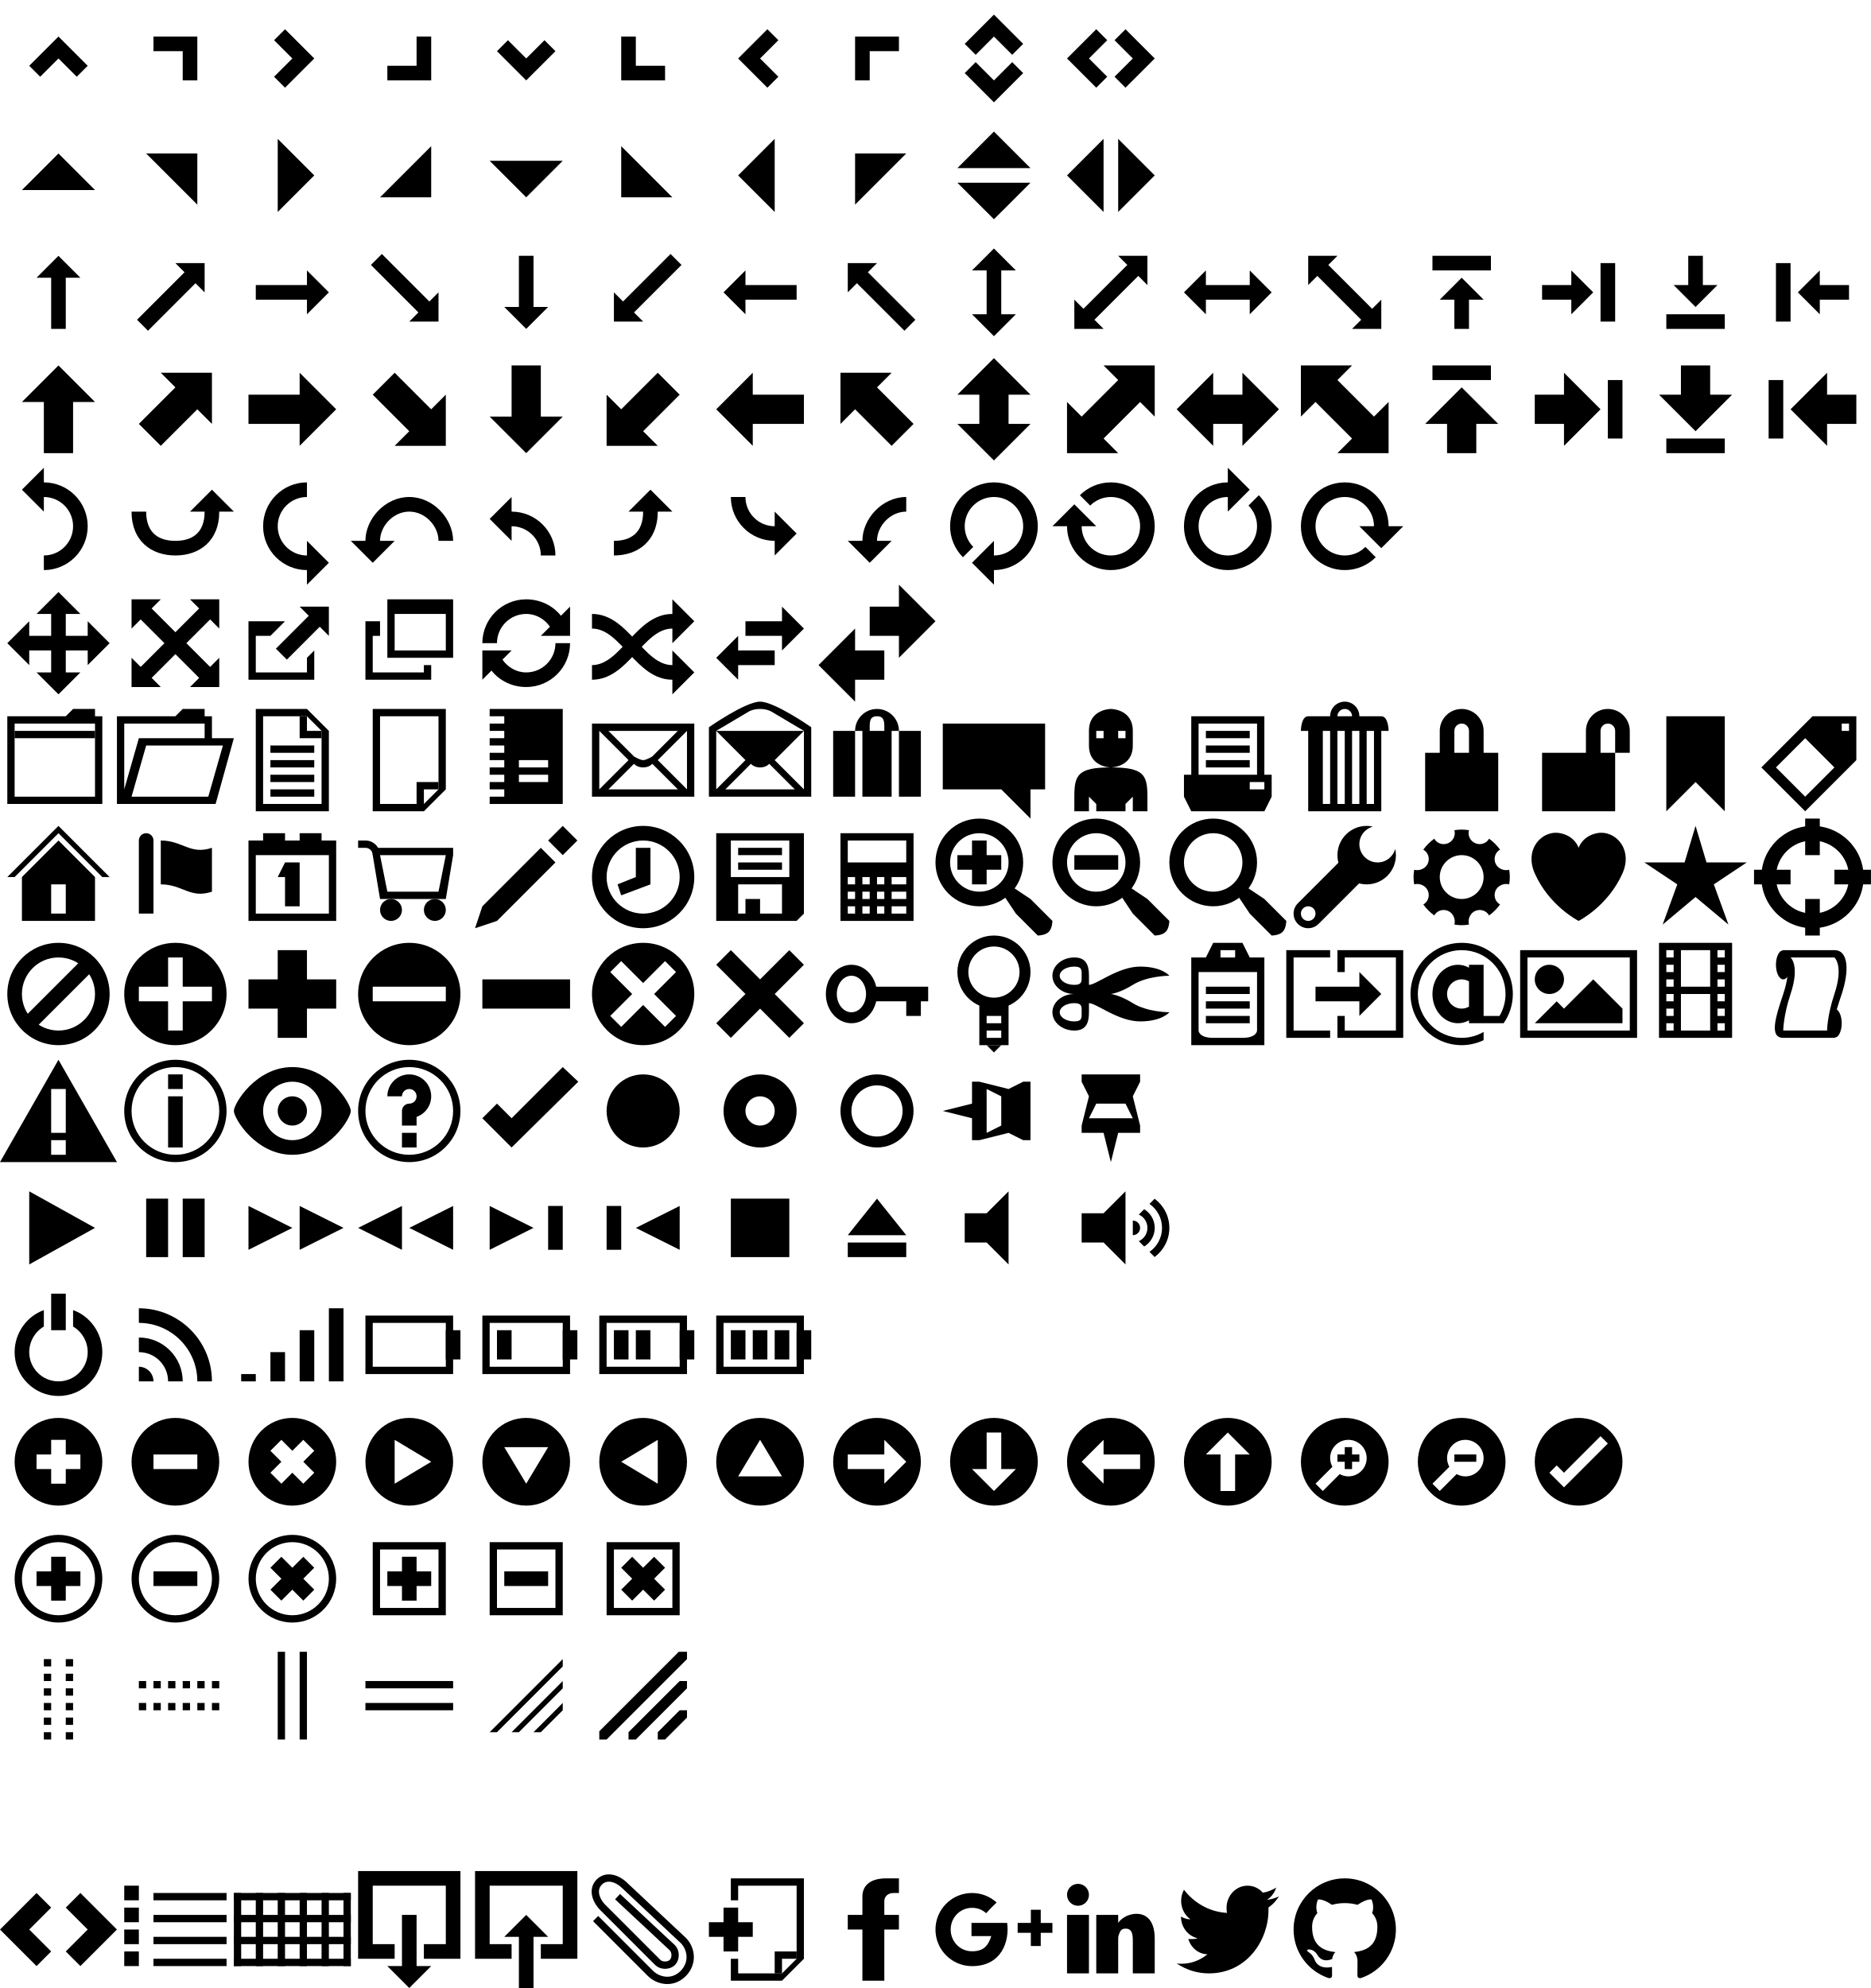
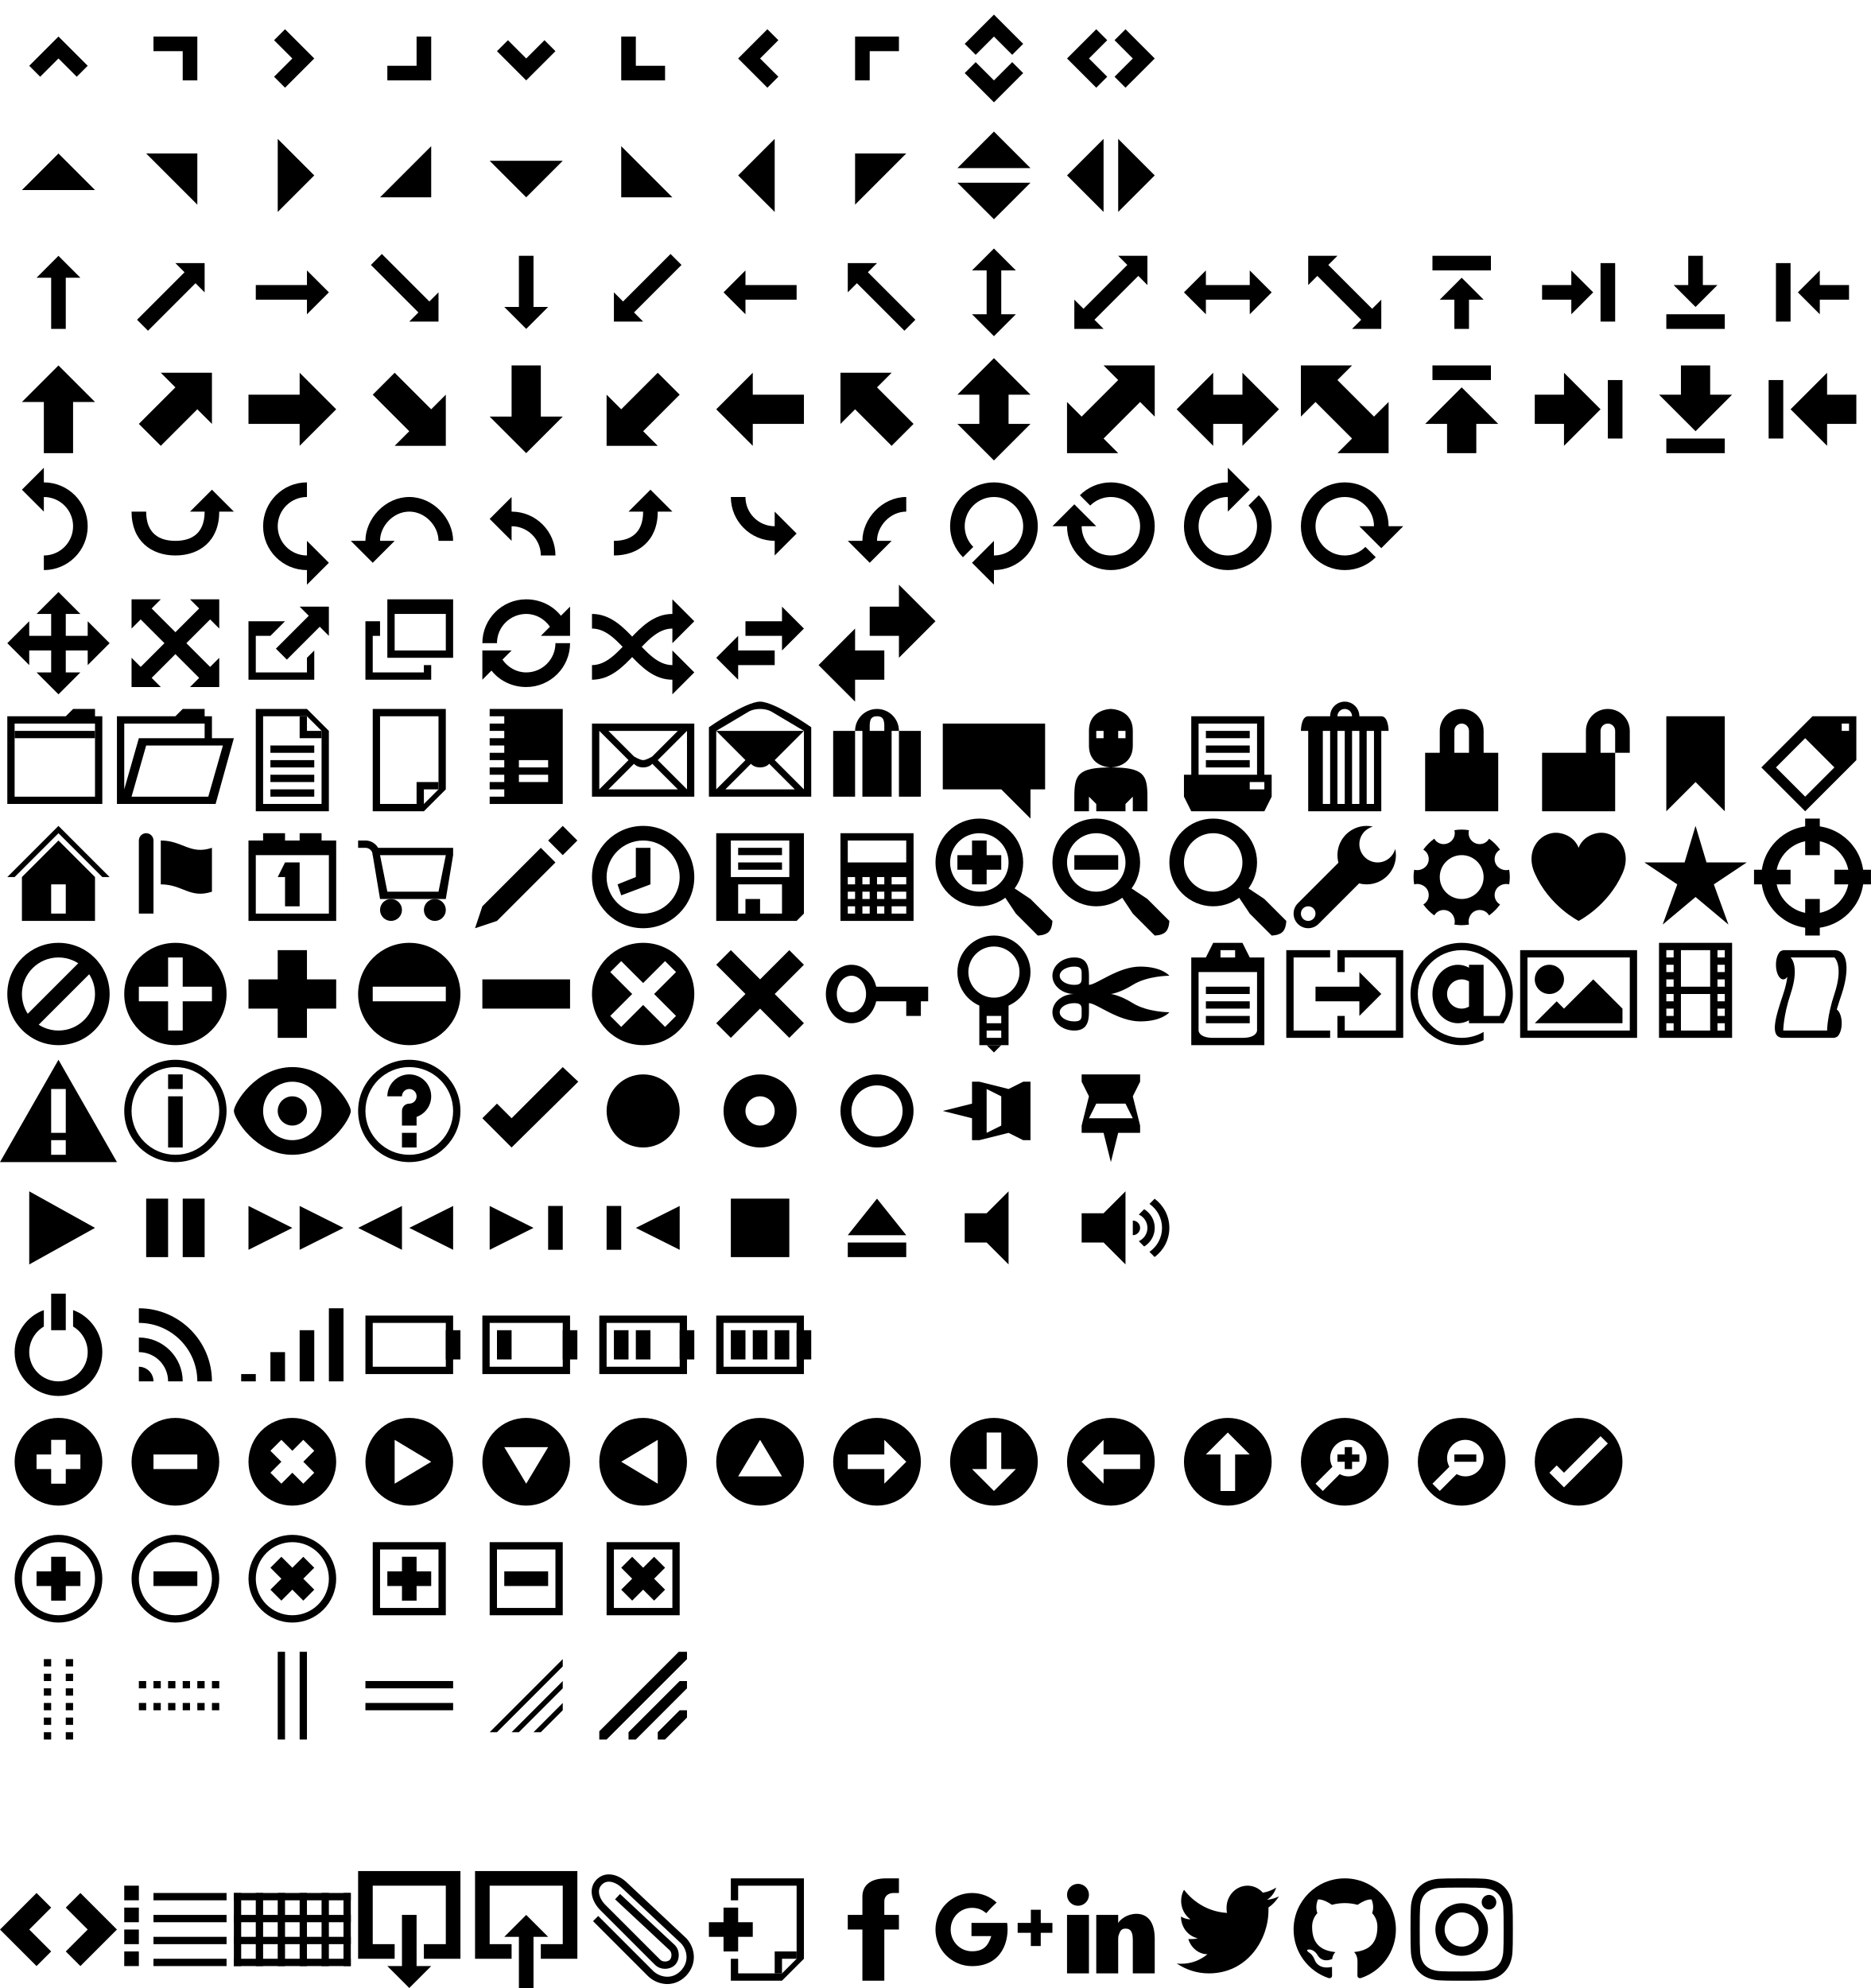
<svg xmlns="http://www.w3.org/2000/svg" width="256" height="272" viewBox="0 0 256 272">
  <g id="carat-1-n">
    <path d="M12 9L8 5 4 9l1.5 1.5L8 8l2.5 2.5z" />
  </g>
  <g id="carat-1-ne">
    <path d="M21 5v2h4v4h2V5z" />
  </g>
  <g id="carat-1-e">
    <path d="M39 12l4-4-4-4-1.5 1.5L40 8l-2.5 2.5z" />
  </g>
  <g id="carat-1-se">
    <path d="M57 5v4h-4v2h6V5z" />
  </g>
  <g id="carat-1-s">
    <path d="M68 7l4 4 4-4-1.5-1.5L72 8l-2.5-2.5z" />
  </g>
  <g id="carat-1-sw">
    <path d="M87 9V5h-2v6h6V9z" />
  </g>
  <g id="carat-1-w">
    <path d="M105 4l-4 4 4 4 1.5-1.5L104 8l2.5-2.5z" />
  </g>
  <g id="carat-1-nw">
    <path d="M123 5h-6v6h2V7h4z" />
  </g>
  <g id="carat-2-n-s">
    <path d="M132 10l4 4 4-4-1.5-1.5L136 11l-2.5-2.5zM140 6l-4-4-4 4 1.5 1.5L136 5l2.5 2.5z" />
  </g>
  <g id="carat-2-e-w">
    <path d="M154 12l4-4-4-4-1.5 1.5L155 8l-2.5 2.5zM150 4l-4 4 4 4 1.5-1.5L149 8l2.5-2.5z" />
  </g>
  <g id="triangle-1-n">
    <path d="M13 26l-5-5-5 5z" />
  </g>
  <g id="triangle-1-ne">
    <path d="M27 28v-7h-7z" />
  </g>
  <g id="triangle-1-e">
    <path d="M38 29l5-5-5-5z" />
  </g>
  <g id="triangle-1-se">
    <path d="M52 27h7v-7z" />
  </g>
  <g id="triangle-1-s">
    <path d="M67 22l5 5 5-5z" />
  </g>
  <g id="triangle-1-sw">
    <path d="M85 20v7h7z" />
  </g>
  <g id="triangle-1-w">
    <path d="M106 19l-5 5 5 5z" />
  </g>
  <g id="triangle-1-nw">
    <path d="M124 21h-7v7z" />
  </g>
  <g id="triangle-2-n-s">
    <path d="M131 25l5 5 5-5zM141 23l-5-5-5 5z" />
  </g>
  <g id="triangle-2-e-w">
    <path d="M153 29l5-5-5-5zM151 19l-5 5 5 5z" />
  </g>
  <g id="arrow-1-n">
    <path d="M8 35l-3 3h2v7h2v-7h2z" />
  </g>
  <g id="arrow-1-ne">
    <path d="M28 36h-4l1.25 1.25-6.5 6.5 1.5 1.5 6.5-6.5L28 40z" />
  </g>
  <g id="arrow-1-e">
    <path d="M45 40l-3-3v2h-7v2h7v2z" />
  </g>
  <g id="arrow-1-se">
    <path d="M60 44v-4l-1.25 1.25-6.5-6.5-1.5 1.5 6.5 6.5L56 44z" />
  </g>
  <g id="arrow-1-s">
    <path d="M72 45l3-3h-2v-7h-2v7h-2z" />
  </g>
  <g id="arrow-1-sw">
    <path d="M84 44h4l-1.25-1.25 6.5-6.5-1.5-1.5-6.5 6.5L84 40z" />
  </g>
  <g id="arrow-1-w">
    <path d="M99 40l3 3v-2h7v-2h-7v-2z" />
  </g>
  <g id="arrow-1-nw">
    <path d="M116 36v4l1.25-1.25 6.5 6.5 1.5-1.5-6.5-6.5L120 36z" />
  </g>
  <g id="arrow-2-n-s">
    <path d="M137 37h2l-3-3-3 3h2v6h-2l3 3 3-3h-2z" />
  </g>
  <g id="arrow-2-ne-sw">
    <path d="M153 35l1.25 1.25-6 6L147 41v4h4l-1.25-1.25 6-6L157 39v-4z" />
  </g>
  <g id="arrow-2-e-w">
    <path d="M165 39v-2l-3 3 3 3v-2h6v2l3-3-3-3v2z" />
  </g>
  <g id="arrow-2-se-nw">
    <path d="M187.75 42.25l-6-6L183 35h-4v4l1.25-1.25 6 6L185 45h4v-4z" />
  </g>
  <g id="arrowstop-1-n">
    <path d="M196 35h8v2h-8zM200 38l-3 3h2v4h2v-4h2z" />
  </g>
  <g id="arrowstop-1-e">
    <path d="M219 36h2v8h-2zM218 40l-3-3v2h-4v2h4v2z" />
  </g>
  <g id="arrowstop-1-s">
    <path d="M228 43h8v2h-8zM232 42l3-3h-2v-4h-2v4h-2z" />
  </g>
  <g id="arrowstop-1-w">
    <path d="M243 36h2v8h-2zM246 40l3 3v-2h4v-2h-4v-2z" />
  </g>
  <g id="arrowthick-1-n">
    <path d="M8 50l-5 5h3v7h4v-7h3z" />
  </g>
  <g id="arrowthick-1-ne">
    <path d="M29 51h-7l2 2-5 5 3 3 5-5 2 2z" />
  </g>
  <g id="arrowthick-1-e">
    <path d="M46 56l-5-5v3h-7v4h7v3z" />
  </g>
  <g id="arrowthick-1-se">
    <path d="M61 61v-7l-2 2-5-5-3 3 5 5-2 2z" />
  </g>
  <g id="arrowthick-1-s">
    <path d="M72 62l5-5h-3v-7h-4v7h-3z" />
  </g>
  <g id="arrowthick-1-sw">
    <path d="M83 61v-7l2 2 5-5 3 3-5 5 2 2z" />
  </g>
  <g id="arrowthick-1-w">
    <path d="M98 56l5 5v-3h7v-4h-7v-3z" />
  </g>
  <g id="arrowthick-1-nw">
    <path d="M115 51v7l2-2 5 5 3-3-5-5 2-2z" />
  </g>
  <g id="arrowthick-2-n-s">
    <path d="M138 54h3l-5-5-5 5h3v4h-3l5 5 5-5h-3z" />
  </g>
  <g id="arrowthick-2-ne-sw">
    <path d="M151 50l2 2-5 5-2-2v7h7l-2-2 5-5 2 2v-7z" />
  </g>
  <g id="arrowthick-2-e-w">
    <path d="M166 54v-3l-5 5 5 5v-3h4v3l5-5-5-5v3z" />
  </g>
  <g id="arrowthick-2-se-nw">
    <path d="M178 57l2-2 5 5-2 2h7v-7l-2 2-5-5 2-2h-7z" />
  </g>
  <g id="arrowthickstop-1-n">
    <path d="M196 50h8v2h-8zM200 53l-5 5h3v4h4v-4h3z" />
  </g>
  <g id="arrowthickstop-1-e">
    <path d="M220 52h2v8h-2zM219 56l-5-5v3h-4v4h4v3z" />
  </g>
  <g id="arrowthickstop-1-s">
    <path d="M228 60h8v2h-8zM232 59l5-5h-3v-4h-4v4h-3z" />
  </g>
  <g id="arrowthickstop-1-w">
    <path d="M242 52h2v8h-2zM245 56l5 5v-3h4v-4h-4v-3z" />
  </g>
  <g id="arrowreturnthick-1-w">
    <path d="M6 76c2.21 0 4-1.79 4-4s-1.79-4-4-4v2l-3-3 3-3v2c3.313 0 6 2.687 6 6s-2.687 6-6 6v-2z" />
  </g>
  <g id="arrowreturnthick-1-n">
    <path d="M20 70c0 3 1.79 4 4 4s4-1 4-4h-2l3-3 3 3h-2c0 4-2.687 6-6 6s-6-2-6-6h2z" />
  </g>
  <g id="arrowreturnthick-1-e">
    <path d="M42 68c-2.21 0-4 1.79-4 4s1.79 4 4 4v-2l3 3-3 3v-2c-3.313 0-6-2.687-6-6s2.687-6 6-6v2z" />
  </g>
  <g id="arrowreturnthick-1-s">
    <path d="M60 74c0-2-1.79-4-4-4s-4 2-4 4h2l-3 3-3-3h2c0-3 2.687-6 6-6s6 3 6 6h-2z" />
  </g>
  <g id="arrowreturn-1-w">
    <path d="M74 76c0-2.21-1.79-4-4-4v2l-3-3 3-3v2c3.313 0 6 2.687 6 6h-2z" />
  </g>
  <g id="arrowreturn-1-n">
    <path d="M84 74c2.21 0 4-1 4-4h-2l3-3 3 3h-2c0 4-2.687 6-6 6v-2z" />
  </g>
  <g id="arrowreturn-1-e">
    <path d="M102 68c0 2.21 1.79 4 4 4v-2l3 3-3 3v-2c-3.313 0-6-2.687-6-6h2z" />
  </g>
  <g id="arrowreturn-1-s">
    <path d="M124 70c-2.21 0-4 2-4 4h2l-3 3-3-3h2c0-3 2.687-6 6-6v2z" />
  </g>
  <g id="arrowrefresh-1-w">
    <path d="M131.758 76.242l1.414-1.414C132.447 74.104 132 73.104 132 72c0-2.21 1.79-4 4-4s4 1.79 4 4-1.79 4-4 4v-2l-3 3 3 3v-2c3.313 0 6-2.687 6-6s-2.687-6-6-6-6 2.687-6 6c0 1.656.672 3.156 1.758 4.242z" />
  </g>
  <g id="arrowrefresh-1-n">
    <path d="M147.758 67.758l1.414 1.414C149.896 68.447 150.896 68 152 68c2.21 0 4 1.79 4 4s-1.79 4-4 4-4-1.79-4-4h2l-3-3-3 3h2c0 3.313 2.687 6 6 6s6-2.687 6-6-2.687-6-6-6c-1.656 0-3.156.672-4.242 1.758z" />
  </g>
  <g id="arrowrefresh-1-e">
    <path d="M172.242 67.758l-1.414 1.414c.725.724 1.172 1.724 1.172 2.828 0 2.21-1.79 4-4 4s-4-1.79-4-4 1.79-4 4-4v2l3-3-3-3v2c-3.313 0-6 2.687-6 6s2.687 6 6 6 6-2.687 6-6c0-1.656-.672-3.156-1.758-4.242z" />
  </g>
  <g id="arrowrefresh-1-s">
    <path d="M188.242 76.242l-1.414-1.414C186.104 75.553 185.104 76 184 76c-2.21 0-4-1.79-4-4s1.79-4 4-4 4 1.79 4 4h-2l3 3 3-3h-2c0-3.313-2.687-6-6-6s-6 2.687-6 6 2.687 6 6 6c1.656 0 3.156-.672 4.242-1.758z" />
  </g>
  <g id="arrow-4">
    <path d="M4 87v-2l-3 3 3 3v-2h8v2l3-3-3-3v2z" />
    <path d="M9 84h2l-3-3-3 3h2v8H5l3 3 3-3H9z" />
  </g>
  <g id="arrow-4-diag">
    <path d="M28.75 91.25l-8-8L22 82h-4v4l1.25-1.25 8 8L26 94h4v-4z" />
    <path d="M26 82l1.25 1.25-8 8L18 90v4h4l-1.25-1.25 8-8L30 86v-4z" />
  </g>
  <g id="extlink">
    <path d="M42 92h-7v-5h2l2-2h-5v8h9v-4l-1 1z" />
    <path d="M45 83h-4l1.25 1.25-4.5 4.5 1.5 1.5 4.5-4.5L45 87z" />
  </g>
  <g id="newwin">
    <path d="M62 90h-9v-8h9v8zm-1-6h-7v5h7v-5z" />
    <path d="M58 92h-7v-5h1v-2h-2v8h9v-2h-1z" />
  </g>
  <g id="refresh">
    <path d="M76.75 84.25C75.65 82.857 73.912 82 72 82c-3.313 0-6 2.687-6 6h2c0-2.21 1.79-4 4-4 1.36 0 2.527.713 3.25 1.75L74 87h4v-4l-1.25 1.25zM76 88c0 2.21-1.79 4-4 4-1.36 0-2.527-.713-3.25-1.75L70 89h-4v4l1.25-1.25C68.35 93.143 70.088 94 72 94c3.313 0 6-2.687 6-6h-2z" />
  </g>
  <g id="shuffle">
    <path d="M95 85l-3-3v2c-5 0-7 7-11 7v2c5 0 7-7 11-7v2l3-3z" />
    <path d="M95 92l-3-3v2c-4 0-6-7-11-7v2c4 0 6 7 11 7v2l3-3z" />
  </g>
  <g id="transfer-e-w">
    <path d="M98 90l3 3v-2h5v-2h-5v-2zM110 86l-3-3v2h-5v2h5v2z" />
  </g>
  <g id="transferthick-e-w">
    <path d="M112 91l5 5v-3h4v-4h-4v-3zM128 85l-5-5v3h-4v4h4v3z" />
  </g>
  <g id="folder-collapsed">
    <path d="M14 98h-1v-1h-3l-1 1H1v12h13V98zM2 99h11v10H2V99z" />
    <path d="M2 100h11v1H2z" />
  </g>
  <g id="folder-open">
    <path d="M29 101v-3h-1v-1h-3l-1 1h-8v12h13.5l2.5-9h-3zm-12-2h11v2h-9l-2 7v-9zm11.5 10H18l2-7h10.5l-2 7z" />
  </g>
  <g id="document">
    <path d="M37 108h6v1h-6zM37 106h6v1h-6zM37 104h6v1h-6zM37 102h6v1h-6zM42 100v-2h-1v3h3v-1z" />
    <path d="M45 100v11H35V97h7l3 3zm-3-2h-6v12h8v-10l-2-2z" />
  </g>
  <g id="document-b">
    <path d="M58 111h-7V97h10v11l-3 3zm2-3V98h-8v12h6l2-2z" />
    <path d="M58 108v2h-1v-3h3v1z" />
  </g>
  <g id="note">
    <path d="M77 97v13H67v-1h2v-1h-2v-1h2v-1h-2v-1h2v-1h-2v-1h2v-1h-2v-1h2v-1h-2v-1h2v-1h-2v-1h10zm-2 9h-4v1h4v-1zm0-2h-4v1h4v-1z" />
  </g>
  <g id="mail-closed">
    <path d="M81 99h14v10H81V99zm7 6c-.875 0-1.25-.5-1.25-.5l-3.5 3.5h9.5l-3.5-3.5s-.375.5-1.25.5zm-6 3l4-4-4-4v8zm12 0v-8l-4 4 4 4zm-4.75-4.5l3.5-3.5h-9.5l3.5 3.5s.812.5 1.25.5 1.25-.5 1.25-.5z" />
  </g>
  <g id="mail-open">
    <path d="M111 99.5v9.5H97v-9.5s5-3.5 7-3.5 7 3.5 7 3.5zm-7 5.5c-.875 0-1.25-.5-1.25-.5l-3.5 3.5h9.5l-3.5-3.5s-.375.5-1.25.5zm-2-1l-4-4v8l4-4zm4 0l4 4v-8l-4 4zm-2-7c-1 0-1.578.375-1.578.375L98 100h12l-4.422-2.625S105 97 104 97z" />
  </g>
  <g id="suitcase">
    <path d="M114 100h3v9h-3zM118 100h4v9h-4zM123 100h3v9h-3zM119 100c0-1.104-.104-2 1-2s1 .896 1 2h2c0-1.657-1.343-3-3-3s-3 1.343-3 3h2z" />
  </g>
  <g id="comment">
    <path d="M143 99h-14v9h8l4 4v-4h2z" />
  </g>
  <g id="person">
    <path d="M149 102v-2c0-3 3-3 3-3s3 0 3 3v2c0 3-3 3-3 3s-3 0-3-3zm2-2h-1v1h1v-1zm3 0h-1v1h1v-1zM155 109v2h2v-2c0-3-.5-4-5-4s-5 1-5 4v2h2v-2l1 1v1h4v-1l1-1z" />
  </g>
  <g id="print">
    <path d="M174 106v3l-1 2h-10l-1-2v-3h1v-8h10v8h1zm-1 1h-2v1h2v-1zm-1-8h-8v7h8v-7z" />
    <path d="M165 100h6v1h-6zM165 102h6v1h-6zM165 104h6v1h-6z" />
  </g>
  <g id="trash">
    <path d="M188 100v10h-1v-10h-1v10h-1v-10h-1v10h-1v-10h-1v10h-1v-10h-2v11h10v-11zM189 98h-3c0-1.104-.896-2-2-2s-2 .896-2 2h-3c-1 0-1 2-1 2h12s0-2-1-2zm-5-1c.553 0 1 .447 1 1h-2c0-.553.447-1 1-1z" />
  </g>
  <g id="locked">
    <path d="M195 103h10v8h-10zM203 100c0-1.657-1.343-3-3-3s-3 1.343-3 3v3h2v-3c0-.553.447-1 1-1s1 .447 1 1v3h2v-3z" />
  </g>
  <g id="unlocked">
    <path d="M211 103h10v8h-10zM223 100c0-1.657-1.343-3-3-3s-3 1.343-3 3v3h2v-3c0-.553.447-1 1-1s1 .447 1 1v3h2v-3z" />
  </g>
  <g id="bookmark">
    <path d="M236 111l-4-4-4 4V98h8z" />
  </g>
  <g id="tag">
    <path d="M247 111l-6-6 7-7h6v6l-7 7zm5-11h1v-1h-1v1zm-9 5l4 4 4-4-4-4-4 4z" />
  </g>
  <g id="home">
    <path d="M13 126H3v-6l5-5 5 5v6zm-4-5H7v4h2v-4z" />
    <path d="M8 114l-6 6H1l7-7 7 7h-1z" />
  </g>
  <g id="flag">
    <path d="M29 122v-6c-3 1-4-1-7-1v6c3 0 4 2 7 1zM20 114c-.552 0-1 .447-1 1v10h2v-10c0-.553-.448-1-1-1z" />
  </g>
  <g id="calendar">
    <path d="M36 114h3v1h-3zM41 114h3v1h-3zM46 126H34v-11h12v11zm-11-1h10v-8H35v8z" />
    <path d="M39 118l-1 2h1v4h2v-6z" />
  </g>
  <g id="cart">
    <circle cx="53.5" cy="124.5" r="1.5" />
    <circle cx="59.5" cy="124.5" r="1.5" />
    <path d="M50 115h-1v1h1c.553 0 1 .447 1 1h1c0-1.104-.896-2-2-2z" />
    <path d="M61 123h-9l-1-6v-1h11v1l-1 6zm-9-6l1 5h7l1-5h-9z" />
  </g>
  <g id="pencil">
    <path d="M68 126l-3 1 1-3 8-8 2 2zM75 115l2-2 2 2-2 2z" />
  </g>
  <g id="clock">
    <path d="M87 120v-4h2v5l-4 1.5-.5-1.5z" />
    <path d="M81 120c0-3.866 3.134-7 7-7s7 3.134 7 7-3.134 7-7 7-7-3.134-7-7zm7 5c2.762 0 5-2.238 5-5s-2.238-5-5-5-5 2.238-5 5 2.238 5 5 5z" />
  </g>
  <g id="disk">
    <path d="M110 125l-1 1H98v-12h12v11zm-9-4v4h1v-2h2v2h3v-4h-6zm7-6h-8v5h8v-5z" />
    <path d="M101 116h6v1h-6zM101 118h6v1h-6z" />
  </g>
  <g id="calculator">
    <path d="M125 126h-10v-12h10v12zm-1-11h-8v3h8v-3zm-7 5h-1v1h1v-1zm0 2h-1v1h1v-1zm0 2h-1v1h1v-1zm2-4h-1v1h1v-1zm0 2h-1v1h1v-1zm0 2h-1v1h1v-1zm2-4h-1v1h1v-1zm0 2h-1v1h1v-1zm0 2h-1v1h1v-1zm3-4h-2v1h2v-1zm0 2h-2v1h2v-1zm0 2h-2v1h2v-1z" />
  </g>
  <g id="zoomin">
    <path d="M128 118c0-3.313 2.686-6 6-6 3.312 0 6 2.687 6 6s-2.688 6-6 6c-3.314 0-6-2.687-6-6zm6 4c2.21 0 4-1.79 4-4s-1.79-4-4-4-4 1.79-4 4 1.79 4 4 4z" />
    <path d="M137 122l1-1 3 2 3 3s0 1-.5 1.5-1.5.5-1.5.5l-3-3-2-3zM131 117h6v2h-6z" />
    <path d="M133 115h2v6h-2z" />
  </g>
  <g id="zoomout">
    <path d="M144 118c0-3.313 2.686-6 6-6 3.312 0 6 2.687 6 6s-2.688 6-6 6c-3.314 0-6-2.687-6-6zm6 4c2.21 0 4-1.79 4-4s-1.79-4-4-4-4 1.79-4 4 1.79 4 4 4z" />
    <path d="M153 122l1-1 3 2 3 3s0 1-.5 1.5-1.5.5-1.5.5l-3-3-2-3zM147 117h6v2h-6z" />
  </g>
  <g id="search">
    <path d="M160 118c0-3.313 2.686-6 6-6 3.312 0 6 2.687 6 6s-2.688 6-6 6c-3.314 0-6-2.687-6-6zm6 4c2.21 0 4-1.79 4-4s-1.79-4-4-4-4 1.79-4 4 1.79 4 4 4z" />
    <path d="M169 122l1-1 3 2 3 3s0 1-.5 1.5-1.5.5-1.5.5l-3-3-2-3z" />
  </g>
  <g id="wrench">
    <path d="M188.5 118c-1.38 0-2.5-1.12-2.5-2.5 0-1.155.787-2.117 1.852-2.404-.274-.06-.56-.096-.852-.096-2.21 0-4 1.79-4 4s1.79 4 4 4 4-1.79 4-4c0-.293-.036-.577-.096-.852-.287 1.065-1.25 1.852-2.404 1.852z" />
    <path d="M186.414 120.414l-6 6c-.78.78-2.048.78-2.828 0-.78-.78-.78-2.048 0-2.828l6-6 2.828 2.828zM179 126c.553 0 1-.447 1-1s-.447-1-1-1-1 .447-1 1 .447 1 1 1z" />
  </g>
  <g id="gear">
    <path d="M206.5 119c.115.707.113 1.313 0 2-.72-.202-1.58.165-1.875.875-.293.71-.027 1.51.625 1.875-.405.565-.918 1.083-1.5 1.5-.366-.653-1.166-.92-1.875-.625-.71.294-1.078 1.153-.875 1.875-.707.116-1.312.112-2 0 .203-.722-.165-1.58-.875-1.875-.71-.294-1.508-.028-1.875.625-.564-.405-1.082-.918-1.5-1.5.654-.366.918-1.166.625-1.875-.295-.71-1.152-1.078-1.875-.875-.115-.706-.113-1.313 0-2 .72.203 1.58-.166 1.875-.875s.028-1.508-.625-1.875c.405-.565.918-1.083 1.5-1.5.365.653 1.166.92 1.875.625.71-.294 1.078-1.063.875-1.785.707-.116 1.312-.11 2 0-.203.723.166 1.492.875 1.785.71.293 1.508.028 1.875-.625.564.405 1.082.92 1.5 1.5-.654.366-.92 1.166-.625 1.875.294.71 1.152 1.078 1.875.875zm-6.5 4c1.656 0 3-1.344 3-3 0-1.657-1.344-3-3-3s-3 1.343-3 3c0 1.656 1.344 3 3 3z" />
  </g>
  <g id="heart">
    <path d="M218.5 114c2.5-.5 4.98 2.174 3.5 5.5-2 4.5-6 6.5-6 6.5s-4-2-6-6.5c-1.48-3.326 1-6 3.5-5.5 2.02.404 2.5 2 2.5 2s.48-1.596 2.5-2z" />
  </g>
  <g id="star">
    <path d="M232 113l1.5 5h5.5l-4.5 3 2 5.5-4.5-3.77-4.5 3.77 2-5.5-4.5-3h5.5z" />
  </g>
  <g id="link">
    <path d="M247 112h2v5h-2zM247 123h2v5h-2zM240 119h5v2h-5zM251 119h5v2h-5z" />
    <path d="M241 120c0-3.865 3.134-7 7-7s7 3.135 7 7c0 3.867-3.134 7-7 7s-7-3.133-7-7zm7 5c2.762 0 5-2.238 5-5 0-2.76-2.238-5-5-5s-5 2.24-5 5c0 2.762 2.238 5 5 5z" />
  </g>
  <g id="cancel">
    <path d="M11.5 131l1.5 1.5-8.5 8.5-1.5-1.5z" />
    <path d="M1 136c0-3.866 3.134-7 7-7s7 3.134 7 7-3.134 7-7 7-7-3.134-7-7zm7 5c2.762 0 5-2.238 5-5s-2.238-5-5-5-5 2.238-5 5 2.238 5 5 5z" />
  </g>
  <g id="plus">
    <path d="M17 136c0-3.866 3.134-7 7-7s7 3.134 7 7-3.134 7-7 7-7-3.134-7-7zm12-1h-4v-4h-2v4h-4v2h4v4h2v-4h4v-2z" />
  </g>
  <g id="plusthick">
    <path d="M34 134h12v4H34z" />
    <path d="M38 130h4v12h-4z" />
  </g>
  <g id="minus">
    <path d="M49 136c0-3.866 3.134-7 7-7s7 3.134 7 7-3.134 7-7 7-7-3.134-7-7zm12-1H51v2h10v-2z" />
  </g>
  <g id="minusthick">
    <path d="M66 134h12v4H66z" />
  </g>
  <g id="close">
    <path d="M81 136c0-3.866 3.134-7 7-7s7 3.134 7 7-3.134 7-7 7-7-3.134-7-7zm11.5-3l-1.5-1.5-3 3-3-3-1.5 1.5 3 3-3 3 1.5 1.5 3-3 3 3 1.5-1.5-3-3 3-3z" />
  </g>
  <g id="closethick">
    <path d="M110 132l-2-2-4 4-4-4-2 2 4 4-4 4 2 2 4-4 4 4 2-2-4-4z" />
  </g>
  <g id="key">
    <path d="M119 135h8v2h-8zM124 137h2v2h-2z" />
    <path d="M120 136c0 2.21-1.567 4-3.5 4s-3.5-1.79-3.5-4 1.567-4 3.5-4 3.5 1.79 3.5 4zm-3.5 2.5c1.104 0 2-1.12 2-2.5s-.896-2.5-2-2.5-2 1.12-2 2.5.896 2.5 2 2.5z" />
  </g>
  <g id="lightbulb">
    <path d="M141 133c0 2.762-2.238 5-5 5s-5-2.238-5-5 2.238-5 5-5 5 2.238 5 5zm-5 3.5c1.933 0 3.5-1.567 3.5-3.5s-1.567-3.5-3.5-3.5-3.5 1.567-3.5 3.5 1.567 3.5 3.5 3.5zM136 144l-1-1h2z" />
    <path d="M138 143h-4v-6h4v6zm-1-4h-2v1h2v-1zm0 2h-2v1h2v-1z" />
  </g>
  <g id="scissors">
    <path d="M149 138.5c0 1.38-.343 2.5-2 2.5s-3-1.12-3-2.5 1.343-2.5 3-2.5c-1.657 0-3-1.12-3-2.5s1.343-2.5 3-2.5 2 1.12 2 2.5v1.25c1 0 4-2.5 7-2.5s4 1.25 4 1.25-3 0-5 1.25c-1.79 1.118-3 1.25-3 1.25s1.21.132 3 1.25c2 1.25 5 1.25 5 1.25s-1 1.25-4 1.25-6-2.5-7-2.5v1.25zm-2-3.75c1.104 0 1-.56 1-1.25s.104-1.25-1-1.25-2 .56-2 1.25.896 1.25 2 1.25zm0 5c1.104 0 1-.56 1-1.25s.104-1.25-1-1.25-2 .56-2 1.25.896 1.25 2 1.25z" />
  </g>
  <g id="clipboard">
    <path d="M173 131v12h-10v-12h2l1-2h4l1 2h2zm-3 11c2 0 2-1 2-1v-8h-8v8s0 1 2 1h4zm-1-12h-2v1h2v-1z" />
    <path d="M165 135h6v1h-6zM165 137h6v1h-6zM165 139h6v1h-6z" />
  </g>
  <g id="copy">
    <path d="M184 139v2h7v-10h-7v2h-1v-3h9v12h-9v-3zM182 131v-1h-6v12h6v-1h-5v-10z" />
    <path d="M189 136l-3-3v2h-6v2h6v2z" />
  </g>
  <g id="contact">
    <path d="M201 140v-.4c-.456.25-.96.4-1.5.4-1.934 0-3.5-1.79-3.5-4s1.566-4 3.5-4c.54 0 1.044.15 1.5.4V132h2v7h2.177c.516-.884.823-1.902.823-3 0-3.313-2.687-6-6-6s-6 2.687-6 6 2.687 6 6 6c1.094 0 2.117-.298 3-.81v1.127c-.91.433-1.925.683-3 .683-3.866 0-7-3.134-7-7s3.134-7 7-7 7 3.134 7 7c0 1.488-.468 2.865-1.26 4H201zm0-5.723c-.295-.172-.634-.277-1-.277-1.104 0-2 .896-2 2s.896 2 2 2c.366 0 .705-.105 1-.277v-3.446z" />
  </g>
  <g id="image">
    <path d="M208 142v-12h16v12h-16zm15-11h-14v10h14v-10z" />
    <path d="M210 140l3-3 1 1 4-4 4 4v2z" />
    <circle cx="212" cy="134" r="2" />
  </g>
  <g id="video">
    <path d="M237 142h-10v-13h10v13zm-8-12h-1v1h1v-1zm0 2h-1v1h1v-1zm0 2h-1v1h1v-1zm0 2h-1v1h1v-1zm0 2h-1v1h1v-1zm0 2h-1v1h1v-1zm7 0h-1v1h1v-1zm0-2h-1v1h1v-1zm0-2h-1v1h1v-1zm0-2h-1v1h1v-1zm0-2h-1v1h1v-1zm0-2h-1v1h1v-1zm-2 0h-4v5h4v-5zm0 6h-4v5h4v-5z" />
  </g>
  <g id="script">
    <path d="M244 130h7c2 0 2 3 1 6-.24.72-.48 1.438-.677 2.116.393.27.677 1.007.677 1.884 0 .842-.26 1.56-.63 1.854L251 142h-7c-2 0-1-3 0-6 .27-.805.46-1.606.566-2.354-.16.223-.355.354-.566.354-.553 0-1-.896-1-2 0-.857.27-1.584.65-1.867L244 130zm6 11s0-2 1-5c1.304-3.91 0-5 0-5h-6s1.304 1.09 0 5c-1 3-1 5-1 5h6z" />
  </g>
  <g id="alert">
    <path d="M0 159l8-14 8 14H0zm9-10H7v6h2v-6zm0 7H7v2h2v-2z" />
  </g>
  <g id="info">
    <path d="M23 150h2v7h-2zM23 147h2v2h-2z" />
    <path d="M24 145c-3.866 0-7 3.134-7 7s3.134 7 7 7 7-3.134 7-7-3.134-7-7-7zm0 13c-3.314 0-6-2.686-6-6s2.686-6 6-6 6 2.686 6 6-2.686 6-6 6z" />
  </g>
  <g id="notice">
    <path d="M32 152c0-1 3-6 8-6s8 5 8 6-3 6-8 6-8-5-8-6zm8 4c2.21 0 4-1.79 4-4s-1.79-4-4-4-4 1.79-4 4 1.79 4 4 4z" />
    <circle cx="40" cy="152" r="2" />
  </g>
  <g id="help">
    <path d="M55 155h2v2h-2zM59 150c0-1.657-1.343-3-3-3s-3 1.343-3 3h2c0-.553.447-1 1-1s1 .447 1 1-.447 1-1 1-1 .447-1 1v2h2v-1.184c1.163-.413 2-1.51 2-2.816z" />
    <path d="M56 145c-3.866 0-7 3.134-7 7s3.134 7 7 7 7-3.134 7-7-3.134-7-7-7zm0 13c-3.314 0-6-2.686-6-6s2.686-6 6-6 6 2.686 6 6-2.686 6-6 6z" />
  </g>
  <g id="check">
    <path d="M77 146l-7 7-2-2-2 2 4 4 9.125-9z" />
  </g>
  <g id="bullet">
    <circle cx="88" cy="152" r="5" />
  </g>
  <g id="radio-on">
    <path d="M109 152c0 2.762-2.238 5-5 5s-5-2.238-5-5 2.238-5 5-5 5 2.238 5 5zm-5 2c1.104 0 2-.896 2-2s-.896-2-2-2-2 .896-2 2 .896 2 2 2z" />
  </g>
  <g id="radio-off">
    <path d="M125 152c0 2.762-2.238 5-5 5s-5-2.238-5-5 2.238-5 5-5 5 2.238 5 5zm-5 3.5c1.933 0 3.5-1.567 3.5-3.5s-1.567-3.5-3.5-3.5-3.5 1.567-3.5 3.5 1.567 3.5 3.5 3.5z" />
  </g>
  <g id="pin-w">
    <path d="M129 152l4-1v2zM133 156v-8h1l4 1 2-1h1v8h-1l-2-1-4 1h-1zm2-1l2-1v-4l-2-1v6z" />
  </g>
  <g id="pin-s">
    <path d="M152 159l-1-4h2zM156 155h-8v-1l1-4-1-2v-1h8v1l-1 2 1 4v1zm-1-2l-1-2h-4l-1 2h6z" />
  </g>
  <g id="play">
    <path d="M4 173v-10l9 5z" />
  </g>
  <g id="pause">
    <path d="M20 164h3v8h-3zM25 164h3v8h-3z" />
  </g>
  <g id="seek-next">
    <path d="M34 171v-6l6 3zM41 171v-6l6 3z" />
  </g>
  <g id="seek-prev">
    <path d="M62 171v-6l-6 3zM55 171v-6l-6 3z" />
  </g>
  <g id="seek-end">
    <path d="M67 171v-6l6 3zM75 165h2v6h-2z" />
  </g>
  <g id="seek-start">
    <path d="M93 171v-6l-6 3zM83 165h2v6h-2z" />
  </g>
  <g id="stop">
    <path d="M100 164h8v8h-8z" />
  </g>
  <g id="eject">
    <path d="M116 170h8v2h-8zM124 169h-8l4-5z" />
  </g>
  <g id="volume-off">
    <path d="M135 166h-3v4h3l3 3v-10z" />
  </g>
  <g id="volume-on">
    <path d="M155 169c.553 0 1-.447 1-1s-.447-1-1-1v2z" />
    <path d="M156.555 165.445l-.734.734c.695.312 1.18 1.008 1.18 1.82s-.484 1.506-1.18 1.82l.735.733c.863-.527 1.445-1.47 1.445-2.555s-.582-2.025-1.445-2.553z" />
    <path d="M157.987 164.013l-.707.707c1.038.723 1.72 1.92 1.72 3.28s-.682 2.558-1.72 3.28l.707.707c1.216-.912 2.013-2.35 2.013-3.987s-.797-3.075-2.013-3.987zM151 166h-3v4h3l3 3v-10z" />
  </g>
  <g id="power">
    <path d="M7 177h2v5H7z" />
    <path d="M10 179.25v2.25c1.19.693 2 2.023 2 3.5 0 2.21-1.79 4-4 4s-4-1.79-4-4c0-1.477.81-2.807 2-3.5v-2.25c-2.328.824-4 3.14-4 5.75 0 3.313 2.687 6 6 6s6-2.687 6-6c0-2.61-1.672-4.926-4-5.75z" />
  </g>
  <g id="signal-diag">
    <path d="M27 189c0-4.418-3.582-8-8-8v-2c5.522 0 10 4.478 10 10h-2z" />
    <path d="M19 185c2.21 0 4 1.79 4 4h2c0-3.313-2.687-6-6-6v2zM21 189c0-1.104-.896-2-2-2v2h2z" />
  </g>
  <g id="signal">
    <path d="M45 179h2v10h-2zM41 182h2v7h-2zM37 185h2v4h-2zM33 188h2v1h-2z" />
  </g>
  <g id="battery-0">
    <path d="M61 182h2v4h-2z" />
    <path d="M50 180h12v8H50v-8zm1 7h10v-6H51v6z" />
  </g>
  <g id="battery-1">
    <path d="M77 182h2v4h-2zM68 182h2v4h-2z" />
    <path d="M66 180h12v8H66v-8zm1 7h10v-6H67v6z" />
  </g>
  <g id="battery-2">
    <path d="M93 182h2v4h-2zM87 182h2v4h-2zM84 182h2v4h-2z" />
    <path d="M82 180h12v8H82v-8zm1 7h10v-6H83v6z" />
  </g>
  <g id="battery-3">
    <path d="M106 182h2v4h-2zM109 182h2v4h-2zM103 182h2v4h-2zM100 182h2v4h-2z" />
    <path d="M98 180h12v8H98v-8zm1 7h10v-6H99v6z" />
  </g>
  <g id="circle-plus">
    <path d="M2 200c0-3.313 2.687-6 6-6s6 2.687 6 6-2.687 6-6 6-6-2.687-6-6zm9-1H9v-2H7v2H5v2h2v2h2v-2h2v-2z" />
  </g>
  <g id="circle-minus">
    <path d="M18 200c0-3.313 2.687-6 6-6s6 2.687 6 6-2.687 6-6 6-6-2.687-6-6zm9-1h-6v2h6v-2z" />
  </g>
  <g id="circle-close">
    <path d="M34 200c0-3.313 2.687-6 6-6s6 2.687 6 6-2.687 6-6 6-6-2.687-6-6zm9-1.5l-1.5-1.5-1.5 1.5-1.5-1.5-1.5 1.5 1.5 1.5-1.5 1.5 1.5 1.5 1.5-1.5 1.5 1.5 1.5-1.5-1.5-1.5 1.5-1.5z" />
  </g>
  <g id="circle-triangle-e">
    <path d="M50 200c0-3.313 2.687-6 6-6s6 2.687 6 6-2.687 6-6 6-6-2.687-6-6zm4 3l5-3-5-3v6z" />
  </g>
  <g id="circle-triangle-s">
    <path d="M72 194c3.313 0 6 2.687 6 6s-2.687 6-6 6-6-2.687-6-6 2.687-6 6-6zm-3 4l3 5 3-5h-6z" />
  </g>
  <g id="circle-triangle-w">
    <path d="M94 200c0 3.313-2.687 6-6 6s-6-2.687-6-6 2.687-6 6-6 6 2.687 6 6zm-4-3l-5 3 5 3v-6z" />
  </g>
  <g id="circle-triangle-n">
    <path d="M104 206c-3.313 0-6-2.687-6-6s2.687-6 6-6 6 2.687 6 6-2.687 6-6 6zm3-4l-3-5-3 5h6z" />
  </g>
  <g id="circle-arrow-e">
    <path d="M126 200c0 3.313-2.687 6-6 6s-6-2.687-6-6 2.687-6 6-6 6 2.687 6 6zm-2 0l-3-3v2h-5v2h5v2l3-3z" />
  </g>
  <g id="circle-arrow-n">
    <path d="M136 206c-3.313 0-6-2.687-6-6s2.687-6 6-6 6 2.687 6 6-2.687 6-6 6zm0-2l3-3h-2v-5h-2v5h-2l3 3z" />
  </g>
  <g id="circle-arrow-w">
    <path d="M146 200c0-3.313 2.687-6 6-6s6 2.687 6 6-2.687 6-6 6-6-2.687-6-6zm2 0l3 3v-2h5v-2h-5v-2l-3 3z" />
  </g>
  <g id="circle-arrow-s">
    <path d="M168 194c3.313 0 6 2.687 6 6s-2.687 6-6 6-6-2.687-6-6 2.687-6 6-6zm0 2l-3 3h2v5h2v-5h2l-3-3z" />
  </g>
  <g id="circle-zoomin">
    <path d="M178 200c0-3.313 2.687-6 6-6s6 2.687 6 6-2.687 6-6 6-6-2.687-6-6zm6.5-3c-1.38 0-2.5 1.12-2.5 2.5 0 .433.12.833.312 1.188L180 203l1 1 2.312-2.312c.354.193.755.312 1.188.312 1.38 0 2.5-1.12 2.5-2.5s-1.12-2.5-2.5-2.5z" />
    <path d="M183 199h3v1h-3z" />
    <path d="M184 198h1v3h-1z" />
  </g>
  <g id="circle-zoomout">
    <path d="M194 200c0-3.313 2.687-6 6-6s6 2.687 6 6-2.687 6-6 6-6-2.687-6-6zm6.5-3c-1.38 0-2.5 1.12-2.5 2.5 0 .433.12.833.312 1.188L196 203l1 1 2.312-2.312c.354.193.755.312 1.188.312 1.38 0 2.5-1.12 2.5-2.5s-1.12-2.5-2.5-2.5z" />
    <path d="M199 199h3v1h-3z" />
  </g>
  <g id="circle-check">
    <path d="M210 200c0-3.313 2.687-6 6-6s6 2.687 6 6-2.687 6-6 6-6-2.687-6-6zm9-3.5l-5 5-1-1-1 1 2 2 6-6-1-1z" />
  </g>
  <g id="circlesmall-plus">
    <path d="M2 216c0-3.313 2.687-6 6-6s6 2.687 6 6-2.687 6-6 6-6-2.687-6-6zm6 5c2.76 0 5-2.238 5-5s-2.24-5-5-5-5 2.238-5 5 2.24 5 5 5z" />
    <path d="M5 215h6v2H5z" />
    <path d="M7 213h2v6H7z" />
  </g>
  <g id="circlesmall-minus">
    <path d="M21 215h6v2h-6z" />
    <path d="M18 216c0-3.313 2.687-6 6-6s6 2.687 6 6-2.687 6-6 6-6-2.687-6-6zm6 5c2.762 0 5-2.238 5-5s-2.238-5-5-5c-2.76 0-5 2.238-5 5s2.24 5 5 5z" />
  </g>
  <g id="circlesmall-close">
    <path d="M37 214.5l1.5-1.5 4.5 4.5-1.5 1.5z" />
    <path d="M41.5 213l1.5 1.5-4.5 4.5-1.5-1.5z" />
    <path d="M34 216c0-3.313 2.687-6 6-6s6 2.687 6 6-2.687 6-6 6-6-2.687-6-6zm6 5c2.762 0 5-2.238 5-5s-2.238-5-5-5-5 2.238-5 5 2.238 5 5 5z" />
  </g>
  <g id="squaresmall-plus">
    <path d="M61 221H51v-10h10v10zm-1-9h-8v8h8v-8z" />
    <path d="M53 215h6v2h-6z" />
    <path d="M55 213h2v6h-2z" />
  </g>
  <g id="squaresmall-minus">
    <path d="M77 221H67v-10h10v10zm-1-9h-8v8h8v-8z" />
    <path d="M69 215h6v2h-6z" />
  </g>
  <g id="squaresmall-close">
    <path d="M85 214.5l1.5-1.5 4.5 4.5-1.5 1.5z" />
    <path d="M89.5 213l1.5 1.5-4.5 4.5-1.5-1.5z" />
    <path d="M93 221H83v-10h10v10zm-1-9h-8v8h8v-8z" />
  </g>
  <g id="grip-dotted-vertical">
    <path d="M9 237h1v1H9zM6 237h1v1H6zM9 235h1v1H9zM6 235h1v1H6zM9 233h1v1H9zM6 233h1v1H6zM9 231h1v1H9zM6 231h1v1H6zM9 229h1v1H9zM6 229h1v1H6zM9 227h1v1H9zM6 227h1v1H6z" />
  </g>
  <g id="grip-dotted-horizontal">
    <path d="M19 233h1v1h-1zM19 230h1v1h-1zM21 233h1v1h-1zM21 230h1v1h-1zM23 233h1v1h-1zM23 230h1v1h-1zM25 233h1v1h-1zM25 230h1v1h-1zM27 233h1v1h-1zM27 230h1v1h-1zM29 233h1v1h-1zM29 230h1v1h-1z" />
  </g>
  <g id="grip-solid-vertical">
    <path d="M38 226h1v12h-1zM41 226h1v12h-1z" />
  </g>
  <g id="grip-solid-horizontal">
    <path d="M50 233h12v1H50zM50 230h12v1H50z" />
  </g>
  <g id="gripsmall-diagonal-se">
    <path d="M77 234l-3 3h-1l4-4zM77 231l-6 6h-1l7-7zM77 228l-9 9h-1l10-10z" />
  </g>
  <g id="grip-diagonal-se">
    <path d="M94 235l-3 3h-1v-1l3-3h1zM94 231l-7 7h-1v-1l7-7h1zM94 227l-11 11h-1v-1.124L92.875 226H94z" />
  </g>
  <g id="code">
    <path d="M7 261l-2-2-5 5 5 5 2-2-3-3zM9 267l2 2 5-5-5-5-2 2 3 3z" />
  </g>
  <g id="list">
    <path d="M17 258h2v2h-2zM17 261h2v2h-2zM17 264h2v2h-2zM17 267h2v2h-2zM21 259h10v1H21zM21 262h10v1H21zM21 265h10v1H21zM21 268h10v1H21z" />
  </g>
  <g id="grid">
    <path d="M32 259h16v1H32zM32 262h16v1H32zM32 265h16v1H32zM32 268h16v1H32z" />
    <path d="M32 259h1v10h-1zM35 259h1v10h-1zM38 259h1v10h-1zM41 259h1v10h-1zM44 259h1v10h-1zM47 259h1v10h-1z" />
  </g>
  <g id="download">
    <path d="M58 266h3v-8H51v8h3v2h-5v-12h14v12h-5z" />
    <path d="M56 272l3-3h-2v-7h-2v7h-2z" />
  </g>
  <g id="upload">
    <path d="M74 266h3v-8H67v8h3v2h-5v-12h14v12h-5z" />
    <path d="M72 262l-3 3h2v7h2v-7h2z" />
  </g>
  <g id="attach">
    <path fill="none" stroke="#000" stroke-miterlimit="10" d="M81.5 262.5L89 270c1 1 3 1.53 4.5 0 1.482-1.544 1-3.5 0-4.5l-8-7.5c-1-1-2.5-1.5-3.5-.5s-.5 2.5.5 3.5l7.5 7.5c.5.5 1.5.5 2 0s.5-1.5 0-2l-7.5-7" />
  </g>
  <g id="new-document">
    <path d="M107 268v2h-1v-3h3v1zM97 263h6v2h-6z" />
    <path d="M99 261h2v6h-2z" />
    <path d="M100 257v3h1v-2h8v10l-2 2h-6v-2h-1v3h7l3-3v-11z" />
  </g>
  <g id="facebook">
    <path d="M118 259.5c0-1.474 1.02-2.5 3.25-2.5H123v2h-.734c-.804 0-1.266.514-1.266 1.12V262h2v2h-2v7h-3v-7h-2v-2h2v-2.5z" />
  </g>
  <g id="googleplus">
    <path d="M139.245 264.45v-1.354h1.805v-1.805h1.354v1.806H144v1.354h-1.597v1.805h-1.354v-1.805h-1.805zM137.807 263.096h-4.88v1.805h2.708c-.424 1.285-1.01 2.075-2.633 2.075-1.64 0-2.922-1.33-2.922-2.972 0-1.64 1.28-2.972 2.922-2.972.868 0 1.428.306 1.942.73.41-.41.377-.47 1.424-1.458-.89-.81-2.07-1.302-3.366-1.302-2.763 0-5.003 2.24-5.003 5.003s2.24 5.003 5.002 5.003c4.13 0 5.14-3.513 4.805-5.91z" />
  </g>
  <g id="linkedin">
    <path d="M149 270v-8h-3v8h2.5zM153 265.325c0-.223.014-.415.075-.575.166-.446.29-.875.925-.875.83 0 1 .62 1 1.625v4.5h3v-4.75c0-2.295-.99-3.4-2.5-3.4-1.237 0-2.198.74-2.5 1.25V262h-3v8h3v-4.675z" />
    <circle cx="147.5" cy="259.25" r="1.5" />
  </g>
  <g id="twitter">
    <path d="M175 259.465c-.514.24-1.067.404-1.648.477.593-.375 1.047-.97 1.262-1.678-.555.346-1.168.6-1.822.693-.523-.59-1.27-.957-2.094-.957-1.585 0-2.87 1.357-2.87 3.03 0 .238 0 .47.075.694-2.385-.127-4.5-1.333-5.9-3.168-.248.448-.39.97-.39 1.524 0 1.052.507 1.98 1.277 2.524-.47 0-.912-.152-1.3-.38 0 1.47.984 2.695 2.303 2.974-.24.07-.494.105-.756.105h-.54c.366 1.205 1.426 2.078 2.623 2.078-.982.815-2.22 1.3-3.564 1.3-.232 0-.46 0-.656-.043 1.27.86 2.778 1.362 4.398 1.362 5.28 0 8.165-4.62 8.165-8.627v-.392c.566-.373 1.053-.907 1.437-1.515z" />
  </g>
  <g id="github">
    <path d="M184 257c-3.865 0-7 3.134-7 7 0 3.092 2.006 5.716 4.787 6.642.35.064.478-.152.478-.337 0-.166-.006-.606-.01-1.19-1.946.422-2.357-.94-2.357-.94-.318-.808-.777-1.023-.777-1.023-.635-.434.05-.426.05-.426.7.05 1.07.72 1.07.72.625 1.07 1.64.762 2.038.583.064-.453.244-.762.444-.937-1.554-.177-3.19-.777-3.19-3.46 0-.764.274-1.39.722-1.878-.072-.177-.312-.89.07-1.853 0 0 .587-.188 1.924.718.558-.155 1.157-.233 1.752-.236.594.003 1.193.08 1.752.236 1.336-.906 1.923-.718 1.923-.718.382.964.142 1.675.07 1.853.45.49.72 1.114.72 1.878 0 2.69-1.637 3.28-3.196 3.454.25.216.474.643.474 1.296 0 .936-.01 1.69-.01 1.92 0 .187.127.405.482.337 2.78-.927 4.783-3.55 4.783-6.64 0-3.866-3.134-7-7-7z" />
  </g>
+   <g id="instagram">
+     <path d="m200 258.261c1.869 0 2.09.007 2.829.041a3.859 3.859 0 0 1 1.3.241 2.322 2.322 0 0 1 1.329 1.329 3.859 3.859 0 0 1 .241 1.3c.034.738.041.96.041 2.829s-.007 2.091-.041 2.829a3.859 3.859 0 0 1 -.241 1.3 2.322 2.322 0 0 1 -1.329 1.329 3.859 3.859 0 0 1 -1.3.241c-.738.034-.96.041-2.829.041s-2.091-.007-2.829-.041a3.859 3.859 0 0 1 -1.3-.241 2.322 2.322 0 0 1 -1.329-1.329 3.859 3.859 0 0 1 -.241-1.3c-.034-.738-.041-.96-.041-2.829s.007-2.091.041-2.829a3.859 3.859 0 0 1 .241-1.3 2.322 2.322 0 0 1 1.329-1.329 3.859 3.859 0 0 1 1.3-.241c.738-.034.96-.041 2.829-.041m0-1.261c-1.9 0-2.14.008-2.886.042a5.11 5.11 0 0 0 -1.7.326 3.58 3.58 0 0 0 -2.048 2.047 5.138 5.138 0 0 0 -.325 1.7c-.034.747-.042.985-.042 2.886s.008 2.139.042 2.886a5.138 5.138 0 0 0 .325 1.7 3.58 3.58 0 0 0 2.048 2.047 5.11 5.11 0 0 0 1.7.326c.746.034.985.042 2.886.042s2.139-.008 2.886-.042a5.11 5.11 0 0 0 1.7-.326 3.574 3.574 0 0 0 2.047-2.047 5.11 5.11 0 0 0 .326-1.7c.034-.747.042-.985.042-2.886s-.008-2.139-.042-2.886a5.11 5.11 0 0 0 -.326-1.7 3.574 3.574 0 0 0 -2.047-2.047 5.11 5.11 0 0 0 -1.7-.326c-.747-.034-.985-.042-2.886-.042z" />
+     <path d="m200 260.4a3.6 3.6 0 1 0 3.6 3.6 3.6 3.6 0 0 0 -3.6-3.6zm0 5.928a2.333 2.333 0 1 1 2.333-2.328 2.332 2.332 0 0 1 -2.333 2.333z" />
+     <circle cx="203.737" cy="260.263" r="1" />
+   </g>
</svg>
